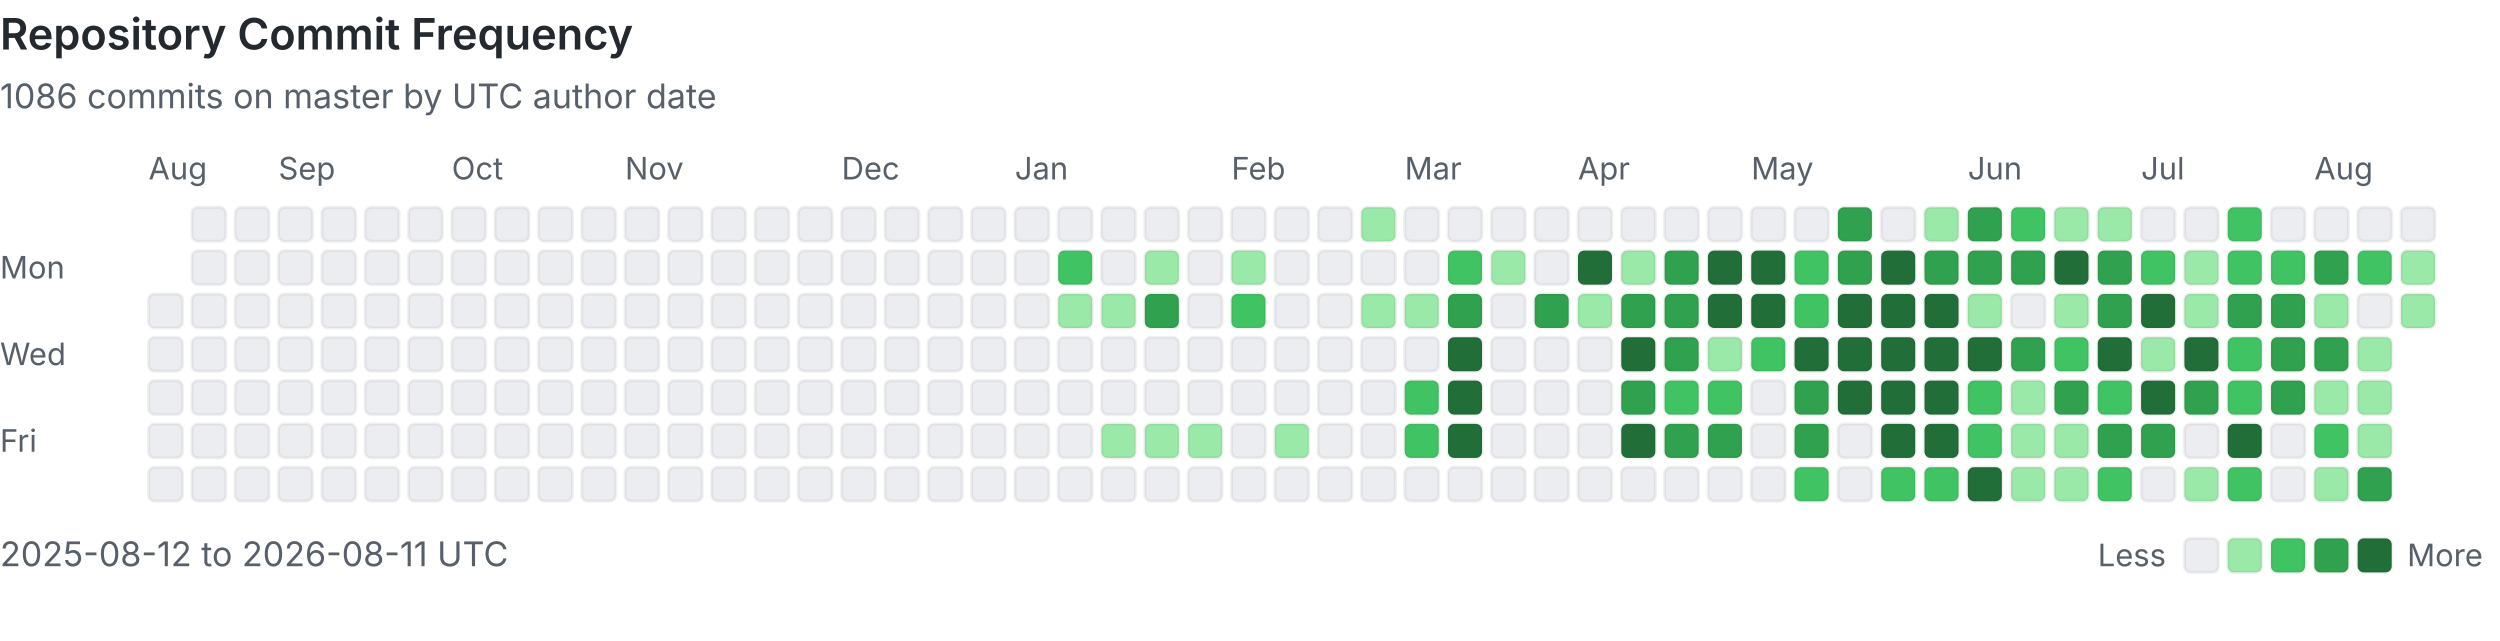
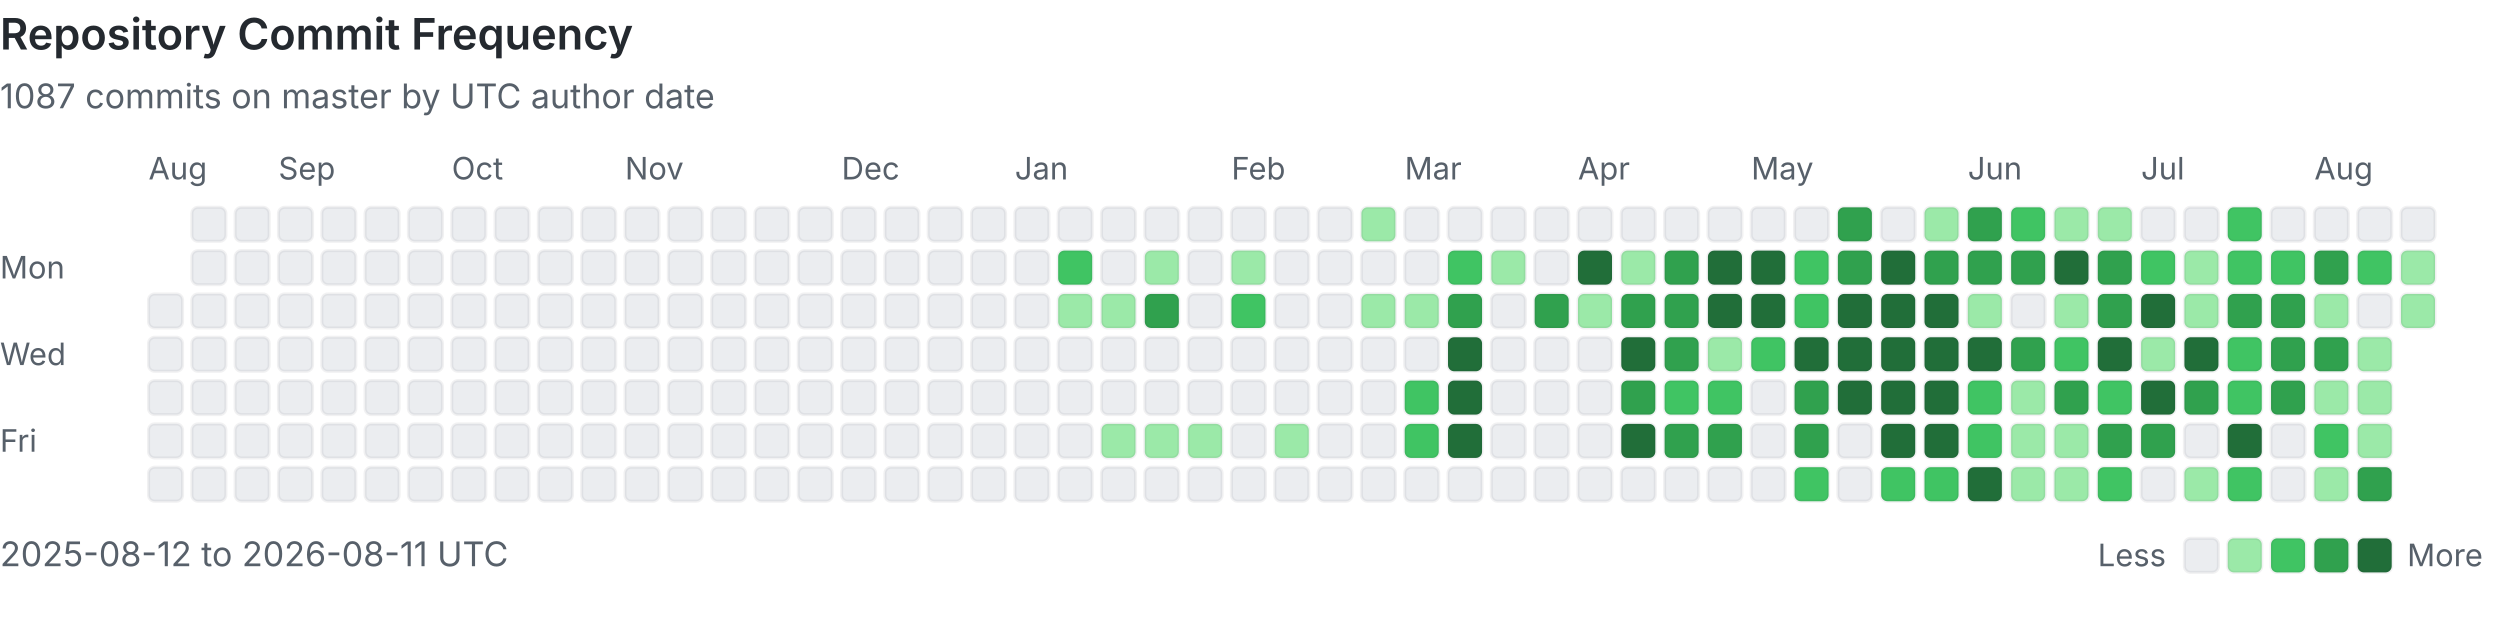
<svg xmlns="http://www.w3.org/2000/svg" viewBox="0 0 808 207" width="100%" role="img" aria-labelledby="heatmap-title heatmap-description" preserveAspectRatio="xMinYMin meet">
  <style>
      .heading { fill: #24292f; font: 600 14px -apple-system, BlinkMacSystemFont, 'Segoe UI', sans-serif; }
      .label { fill: #57606a; font: 10px -apple-system, BlinkMacSystemFont, 'Segoe UI', sans-serif; }
      .summary { fill: #57606a; font: 11px -apple-system, BlinkMacSystemFont, 'Segoe UI', sans-serif; }
      .day { shape-rendering: geometricPrecision; stroke: rgba(27, 31, 36, 0.06); stroke-width: 1px; }
      @media (prefers-color-scheme: dark) {
        .heading { fill: #e6edf3; }
        .label, .summary { fill: #8b949e; }
        .day { stroke: rgba(240, 246, 252, 0.08); }
        .level-0 { fill: #161b22 !important; }
      }
    </style>
  <text x="0" y="16" class="heading">Repository Commit Frequency</text>
-   <text x="0" y="35" class="summary">1086 commits on master by UTC author date</text>
+   <text x="0" y="35" class="summary">1087 commits on master by UTC author date</text>
  <text x="0" y="90" class="label">Mon</text>
  <text x="0" y="118" class="label">Wed</text>
  <text x="0" y="146" class="label">Fri</text>
  <text x="48" y="58" class="label">Aug</text>
  <rect x="48" y="95" width="11" height="11" rx="2" class="day level-0" fill="#ebedf0" data-date="2025-08-12" data-count="0">
    </rect>
  <rect x="48" y="109" width="11" height="11" rx="2" class="day level-0" fill="#ebedf0" data-date="2025-08-13" data-count="0">
    </rect>
  <rect x="48" y="123" width="11" height="11" rx="2" class="day level-0" fill="#ebedf0" data-date="2025-08-14" data-count="0">
    </rect>
  <rect x="48" y="137" width="11" height="11" rx="2" class="day level-0" fill="#ebedf0" data-date="2025-08-15" data-count="0">
    </rect>
  <rect x="48" y="151" width="11" height="11" rx="2" class="day level-0" fill="#ebedf0" data-date="2025-08-16" data-count="0">
    </rect>
  <rect x="62" y="67" width="11" height="11" rx="2" class="day level-0" fill="#ebedf0" data-date="2025-08-17" data-count="0">
    </rect>
  <rect x="62" y="81" width="11" height="11" rx="2" class="day level-0" fill="#ebedf0" data-date="2025-08-18" data-count="0">
    </rect>
  <rect x="62" y="95" width="11" height="11" rx="2" class="day level-0" fill="#ebedf0" data-date="2025-08-19" data-count="0">
    </rect>
  <rect x="62" y="109" width="11" height="11" rx="2" class="day level-0" fill="#ebedf0" data-date="2025-08-20" data-count="0">
    </rect>
  <rect x="62" y="123" width="11" height="11" rx="2" class="day level-0" fill="#ebedf0" data-date="2025-08-21" data-count="0">
    </rect>
  <rect x="62" y="137" width="11" height="11" rx="2" class="day level-0" fill="#ebedf0" data-date="2025-08-22" data-count="0">
    </rect>
  <rect x="62" y="151" width="11" height="11" rx="2" class="day level-0" fill="#ebedf0" data-date="2025-08-23" data-count="0">
    </rect>
  <rect x="76" y="67" width="11" height="11" rx="2" class="day level-0" fill="#ebedf0" data-date="2025-08-24" data-count="0">
    </rect>
  <rect x="76" y="81" width="11" height="11" rx="2" class="day level-0" fill="#ebedf0" data-date="2025-08-25" data-count="0">
    </rect>
  <rect x="76" y="95" width="11" height="11" rx="2" class="day level-0" fill="#ebedf0" data-date="2025-08-26" data-count="0">
    </rect>
  <rect x="76" y="109" width="11" height="11" rx="2" class="day level-0" fill="#ebedf0" data-date="2025-08-27" data-count="0">
    </rect>
  <rect x="76" y="123" width="11" height="11" rx="2" class="day level-0" fill="#ebedf0" data-date="2025-08-28" data-count="0">
    </rect>
  <rect x="76" y="137" width="11" height="11" rx="2" class="day level-0" fill="#ebedf0" data-date="2025-08-29" data-count="0">
    </rect>
  <rect x="76" y="151" width="11" height="11" rx="2" class="day level-0" fill="#ebedf0" data-date="2025-08-30" data-count="0">
    </rect>
  <rect x="90" y="67" width="11" height="11" rx="2" class="day level-0" fill="#ebedf0" data-date="2025-08-31" data-count="0">
    </rect>
  <text x="90" y="58" class="label">Sep</text>
  <rect x="90" y="81" width="11" height="11" rx="2" class="day level-0" fill="#ebedf0" data-date="2025-09-01" data-count="0">
    </rect>
  <rect x="90" y="95" width="11" height="11" rx="2" class="day level-0" fill="#ebedf0" data-date="2025-09-02" data-count="0">
    </rect>
  <rect x="90" y="109" width="11" height="11" rx="2" class="day level-0" fill="#ebedf0" data-date="2025-09-03" data-count="0">
    </rect>
  <rect x="90" y="123" width="11" height="11" rx="2" class="day level-0" fill="#ebedf0" data-date="2025-09-04" data-count="0">
    </rect>
  <rect x="90" y="137" width="11" height="11" rx="2" class="day level-0" fill="#ebedf0" data-date="2025-09-05" data-count="0">
    </rect>
  <rect x="90" y="151" width="11" height="11" rx="2" class="day level-0" fill="#ebedf0" data-date="2025-09-06" data-count="0">
    </rect>
  <rect x="104" y="67" width="11" height="11" rx="2" class="day level-0" fill="#ebedf0" data-date="2025-09-07" data-count="0">
    </rect>
  <rect x="104" y="81" width="11" height="11" rx="2" class="day level-0" fill="#ebedf0" data-date="2025-09-08" data-count="0">
    </rect>
  <rect x="104" y="95" width="11" height="11" rx="2" class="day level-0" fill="#ebedf0" data-date="2025-09-09" data-count="0">
    </rect>
  <rect x="104" y="109" width="11" height="11" rx="2" class="day level-0" fill="#ebedf0" data-date="2025-09-10" data-count="0">
    </rect>
  <rect x="104" y="123" width="11" height="11" rx="2" class="day level-0" fill="#ebedf0" data-date="2025-09-11" data-count="0">
    </rect>
  <rect x="104" y="137" width="11" height="11" rx="2" class="day level-0" fill="#ebedf0" data-date="2025-09-12" data-count="0">
    </rect>
  <rect x="104" y="151" width="11" height="11" rx="2" class="day level-0" fill="#ebedf0" data-date="2025-09-13" data-count="0">
    </rect>
  <rect x="118" y="67" width="11" height="11" rx="2" class="day level-0" fill="#ebedf0" data-date="2025-09-14" data-count="0">
    </rect>
  <rect x="118" y="81" width="11" height="11" rx="2" class="day level-0" fill="#ebedf0" data-date="2025-09-15" data-count="0">
    </rect>
  <rect x="118" y="95" width="11" height="11" rx="2" class="day level-0" fill="#ebedf0" data-date="2025-09-16" data-count="0">
    </rect>
  <rect x="118" y="109" width="11" height="11" rx="2" class="day level-0" fill="#ebedf0" data-date="2025-09-17" data-count="0">
    </rect>
  <rect x="118" y="123" width="11" height="11" rx="2" class="day level-0" fill="#ebedf0" data-date="2025-09-18" data-count="0">
    </rect>
  <rect x="118" y="137" width="11" height="11" rx="2" class="day level-0" fill="#ebedf0" data-date="2025-09-19" data-count="0">
    </rect>
  <rect x="118" y="151" width="11" height="11" rx="2" class="day level-0" fill="#ebedf0" data-date="2025-09-20" data-count="0">
    </rect>
  <rect x="132" y="67" width="11" height="11" rx="2" class="day level-0" fill="#ebedf0" data-date="2025-09-21" data-count="0">
    </rect>
  <rect x="132" y="81" width="11" height="11" rx="2" class="day level-0" fill="#ebedf0" data-date="2025-09-22" data-count="0">
    </rect>
  <rect x="132" y="95" width="11" height="11" rx="2" class="day level-0" fill="#ebedf0" data-date="2025-09-23" data-count="0">
    </rect>
  <rect x="132" y="109" width="11" height="11" rx="2" class="day level-0" fill="#ebedf0" data-date="2025-09-24" data-count="0">
    </rect>
  <rect x="132" y="123" width="11" height="11" rx="2" class="day level-0" fill="#ebedf0" data-date="2025-09-25" data-count="0">
    </rect>
  <rect x="132" y="137" width="11" height="11" rx="2" class="day level-0" fill="#ebedf0" data-date="2025-09-26" data-count="0">
    </rect>
  <rect x="132" y="151" width="11" height="11" rx="2" class="day level-0" fill="#ebedf0" data-date="2025-09-27" data-count="0">
    </rect>
  <rect x="146" y="67" width="11" height="11" rx="2" class="day level-0" fill="#ebedf0" data-date="2025-09-28" data-count="0">
    </rect>
  <rect x="146" y="81" width="11" height="11" rx="2" class="day level-0" fill="#ebedf0" data-date="2025-09-29" data-count="0">
    </rect>
  <rect x="146" y="95" width="11" height="11" rx="2" class="day level-0" fill="#ebedf0" data-date="2025-09-30" data-count="0">
    </rect>
  <text x="146" y="58" class="label">Oct</text>
  <rect x="146" y="109" width="11" height="11" rx="2" class="day level-0" fill="#ebedf0" data-date="2025-10-01" data-count="0">
    </rect>
  <rect x="146" y="123" width="11" height="11" rx="2" class="day level-0" fill="#ebedf0" data-date="2025-10-02" data-count="0">
    </rect>
  <rect x="146" y="137" width="11" height="11" rx="2" class="day level-0" fill="#ebedf0" data-date="2025-10-03" data-count="0">
    </rect>
  <rect x="146" y="151" width="11" height="11" rx="2" class="day level-0" fill="#ebedf0" data-date="2025-10-04" data-count="0">
    </rect>
  <rect x="160" y="67" width="11" height="11" rx="2" class="day level-0" fill="#ebedf0" data-date="2025-10-05" data-count="0">
    </rect>
  <rect x="160" y="81" width="11" height="11" rx="2" class="day level-0" fill="#ebedf0" data-date="2025-10-06" data-count="0">
    </rect>
  <rect x="160" y="95" width="11" height="11" rx="2" class="day level-0" fill="#ebedf0" data-date="2025-10-07" data-count="0">
    </rect>
  <rect x="160" y="109" width="11" height="11" rx="2" class="day level-0" fill="#ebedf0" data-date="2025-10-08" data-count="0">
    </rect>
  <rect x="160" y="123" width="11" height="11" rx="2" class="day level-0" fill="#ebedf0" data-date="2025-10-09" data-count="0">
    </rect>
  <rect x="160" y="137" width="11" height="11" rx="2" class="day level-0" fill="#ebedf0" data-date="2025-10-10" data-count="0">
    </rect>
  <rect x="160" y="151" width="11" height="11" rx="2" class="day level-0" fill="#ebedf0" data-date="2025-10-11" data-count="0">
    </rect>
  <rect x="174" y="67" width="11" height="11" rx="2" class="day level-0" fill="#ebedf0" data-date="2025-10-12" data-count="0">
    </rect>
  <rect x="174" y="81" width="11" height="11" rx="2" class="day level-0" fill="#ebedf0" data-date="2025-10-13" data-count="0">
    </rect>
  <rect x="174" y="95" width="11" height="11" rx="2" class="day level-0" fill="#ebedf0" data-date="2025-10-14" data-count="0">
    </rect>
  <rect x="174" y="109" width="11" height="11" rx="2" class="day level-0" fill="#ebedf0" data-date="2025-10-15" data-count="0">
    </rect>
  <rect x="174" y="123" width="11" height="11" rx="2" class="day level-0" fill="#ebedf0" data-date="2025-10-16" data-count="0">
    </rect>
  <rect x="174" y="137" width="11" height="11" rx="2" class="day level-0" fill="#ebedf0" data-date="2025-10-17" data-count="0">
    </rect>
  <rect x="174" y="151" width="11" height="11" rx="2" class="day level-0" fill="#ebedf0" data-date="2025-10-18" data-count="0">
    </rect>
  <rect x="188" y="67" width="11" height="11" rx="2" class="day level-0" fill="#ebedf0" data-date="2025-10-19" data-count="0">
    </rect>
  <rect x="188" y="81" width="11" height="11" rx="2" class="day level-0" fill="#ebedf0" data-date="2025-10-20" data-count="0">
    </rect>
  <rect x="188" y="95" width="11" height="11" rx="2" class="day level-0" fill="#ebedf0" data-date="2025-10-21" data-count="0">
    </rect>
  <rect x="188" y="109" width="11" height="11" rx="2" class="day level-0" fill="#ebedf0" data-date="2025-10-22" data-count="0">
    </rect>
  <rect x="188" y="123" width="11" height="11" rx="2" class="day level-0" fill="#ebedf0" data-date="2025-10-23" data-count="0">
    </rect>
  <rect x="188" y="137" width="11" height="11" rx="2" class="day level-0" fill="#ebedf0" data-date="2025-10-24" data-count="0">
    </rect>
  <rect x="188" y="151" width="11" height="11" rx="2" class="day level-0" fill="#ebedf0" data-date="2025-10-25" data-count="0">
    </rect>
  <rect x="202" y="67" width="11" height="11" rx="2" class="day level-0" fill="#ebedf0" data-date="2025-10-26" data-count="0">
    </rect>
  <rect x="202" y="81" width="11" height="11" rx="2" class="day level-0" fill="#ebedf0" data-date="2025-10-27" data-count="0">
    </rect>
  <rect x="202" y="95" width="11" height="11" rx="2" class="day level-0" fill="#ebedf0" data-date="2025-10-28" data-count="0">
    </rect>
  <rect x="202" y="109" width="11" height="11" rx="2" class="day level-0" fill="#ebedf0" data-date="2025-10-29" data-count="0">
    </rect>
  <rect x="202" y="123" width="11" height="11" rx="2" class="day level-0" fill="#ebedf0" data-date="2025-10-30" data-count="0">
    </rect>
  <rect x="202" y="137" width="11" height="11" rx="2" class="day level-0" fill="#ebedf0" data-date="2025-10-31" data-count="0">
    </rect>
  <text x="202" y="58" class="label">Nov</text>
  <rect x="202" y="151" width="11" height="11" rx="2" class="day level-0" fill="#ebedf0" data-date="2025-11-01" data-count="0">
    </rect>
  <rect x="216" y="67" width="11" height="11" rx="2" class="day level-0" fill="#ebedf0" data-date="2025-11-02" data-count="0">
    </rect>
  <rect x="216" y="81" width="11" height="11" rx="2" class="day level-0" fill="#ebedf0" data-date="2025-11-03" data-count="0">
    </rect>
  <rect x="216" y="95" width="11" height="11" rx="2" class="day level-0" fill="#ebedf0" data-date="2025-11-04" data-count="0">
    </rect>
  <rect x="216" y="109" width="11" height="11" rx="2" class="day level-0" fill="#ebedf0" data-date="2025-11-05" data-count="0">
    </rect>
  <rect x="216" y="123" width="11" height="11" rx="2" class="day level-0" fill="#ebedf0" data-date="2025-11-06" data-count="0">
    </rect>
  <rect x="216" y="137" width="11" height="11" rx="2" class="day level-0" fill="#ebedf0" data-date="2025-11-07" data-count="0">
    </rect>
  <rect x="216" y="151" width="11" height="11" rx="2" class="day level-0" fill="#ebedf0" data-date="2025-11-08" data-count="0">
    </rect>
  <rect x="230" y="67" width="11" height="11" rx="2" class="day level-0" fill="#ebedf0" data-date="2025-11-09" data-count="0">
    </rect>
  <rect x="230" y="81" width="11" height="11" rx="2" class="day level-0" fill="#ebedf0" data-date="2025-11-10" data-count="0">
    </rect>
  <rect x="230" y="95" width="11" height="11" rx="2" class="day level-0" fill="#ebedf0" data-date="2025-11-11" data-count="0">
    </rect>
  <rect x="230" y="109" width="11" height="11" rx="2" class="day level-0" fill="#ebedf0" data-date="2025-11-12" data-count="0">
    </rect>
  <rect x="230" y="123" width="11" height="11" rx="2" class="day level-0" fill="#ebedf0" data-date="2025-11-13" data-count="0">
    </rect>
  <rect x="230" y="137" width="11" height="11" rx="2" class="day level-0" fill="#ebedf0" data-date="2025-11-14" data-count="0">
    </rect>
  <rect x="230" y="151" width="11" height="11" rx="2" class="day level-0" fill="#ebedf0" data-date="2025-11-15" data-count="0">
    </rect>
  <rect x="244" y="67" width="11" height="11" rx="2" class="day level-0" fill="#ebedf0" data-date="2025-11-16" data-count="0">
    </rect>
  <rect x="244" y="81" width="11" height="11" rx="2" class="day level-0" fill="#ebedf0" data-date="2025-11-17" data-count="0">
    </rect>
  <rect x="244" y="95" width="11" height="11" rx="2" class="day level-0" fill="#ebedf0" data-date="2025-11-18" data-count="0">
    </rect>
  <rect x="244" y="109" width="11" height="11" rx="2" class="day level-0" fill="#ebedf0" data-date="2025-11-19" data-count="0">
    </rect>
  <rect x="244" y="123" width="11" height="11" rx="2" class="day level-0" fill="#ebedf0" data-date="2025-11-20" data-count="0">
    </rect>
  <rect x="244" y="137" width="11" height="11" rx="2" class="day level-0" fill="#ebedf0" data-date="2025-11-21" data-count="0">
    </rect>
  <rect x="244" y="151" width="11" height="11" rx="2" class="day level-0" fill="#ebedf0" data-date="2025-11-22" data-count="0">
    </rect>
  <rect x="258" y="67" width="11" height="11" rx="2" class="day level-0" fill="#ebedf0" data-date="2025-11-23" data-count="0">
    </rect>
  <rect x="258" y="81" width="11" height="11" rx="2" class="day level-0" fill="#ebedf0" data-date="2025-11-24" data-count="0">
    </rect>
  <rect x="258" y="95" width="11" height="11" rx="2" class="day level-0" fill="#ebedf0" data-date="2025-11-25" data-count="0">
    </rect>
  <rect x="258" y="109" width="11" height="11" rx="2" class="day level-0" fill="#ebedf0" data-date="2025-11-26" data-count="0">
    </rect>
  <rect x="258" y="123" width="11" height="11" rx="2" class="day level-0" fill="#ebedf0" data-date="2025-11-27" data-count="0">
    </rect>
  <rect x="258" y="137" width="11" height="11" rx="2" class="day level-0" fill="#ebedf0" data-date="2025-11-28" data-count="0">
    </rect>
  <rect x="258" y="151" width="11" height="11" rx="2" class="day level-0" fill="#ebedf0" data-date="2025-11-29" data-count="0">
    </rect>
  <rect x="272" y="67" width="11" height="11" rx="2" class="day level-0" fill="#ebedf0" data-date="2025-11-30" data-count="0">
    </rect>
  <text x="272" y="58" class="label">Dec</text>
  <rect x="272" y="81" width="11" height="11" rx="2" class="day level-0" fill="#ebedf0" data-date="2025-12-01" data-count="0">
    </rect>
  <rect x="272" y="95" width="11" height="11" rx="2" class="day level-0" fill="#ebedf0" data-date="2025-12-02" data-count="0">
    </rect>
  <rect x="272" y="109" width="11" height="11" rx="2" class="day level-0" fill="#ebedf0" data-date="2025-12-03" data-count="0">
    </rect>
  <rect x="272" y="123" width="11" height="11" rx="2" class="day level-0" fill="#ebedf0" data-date="2025-12-04" data-count="0">
    </rect>
  <rect x="272" y="137" width="11" height="11" rx="2" class="day level-0" fill="#ebedf0" data-date="2025-12-05" data-count="0">
    </rect>
  <rect x="272" y="151" width="11" height="11" rx="2" class="day level-0" fill="#ebedf0" data-date="2025-12-06" data-count="0">
    </rect>
  <rect x="286" y="67" width="11" height="11" rx="2" class="day level-0" fill="#ebedf0" data-date="2025-12-07" data-count="0">
    </rect>
  <rect x="286" y="81" width="11" height="11" rx="2" class="day level-0" fill="#ebedf0" data-date="2025-12-08" data-count="0">
    </rect>
  <rect x="286" y="95" width="11" height="11" rx="2" class="day level-0" fill="#ebedf0" data-date="2025-12-09" data-count="0">
    </rect>
  <rect x="286" y="109" width="11" height="11" rx="2" class="day level-0" fill="#ebedf0" data-date="2025-12-10" data-count="0">
    </rect>
  <rect x="286" y="123" width="11" height="11" rx="2" class="day level-0" fill="#ebedf0" data-date="2025-12-11" data-count="0">
    </rect>
  <rect x="286" y="137" width="11" height="11" rx="2" class="day level-0" fill="#ebedf0" data-date="2025-12-12" data-count="0">
    </rect>
  <rect x="286" y="151" width="11" height="11" rx="2" class="day level-0" fill="#ebedf0" data-date="2025-12-13" data-count="0">
    </rect>
  <rect x="300" y="67" width="11" height="11" rx="2" class="day level-0" fill="#ebedf0" data-date="2025-12-14" data-count="0">
    </rect>
  <rect x="300" y="81" width="11" height="11" rx="2" class="day level-0" fill="#ebedf0" data-date="2025-12-15" data-count="0">
    </rect>
  <rect x="300" y="95" width="11" height="11" rx="2" class="day level-0" fill="#ebedf0" data-date="2025-12-16" data-count="0">
    </rect>
  <rect x="300" y="109" width="11" height="11" rx="2" class="day level-0" fill="#ebedf0" data-date="2025-12-17" data-count="0">
    </rect>
  <rect x="300" y="123" width="11" height="11" rx="2" class="day level-0" fill="#ebedf0" data-date="2025-12-18" data-count="0">
    </rect>
  <rect x="300" y="137" width="11" height="11" rx="2" class="day level-0" fill="#ebedf0" data-date="2025-12-19" data-count="0">
    </rect>
  <rect x="300" y="151" width="11" height="11" rx="2" class="day level-0" fill="#ebedf0" data-date="2025-12-20" data-count="0">
    </rect>
  <rect x="314" y="67" width="11" height="11" rx="2" class="day level-0" fill="#ebedf0" data-date="2025-12-21" data-count="0">
    </rect>
  <rect x="314" y="81" width="11" height="11" rx="2" class="day level-0" fill="#ebedf0" data-date="2025-12-22" data-count="0">
    </rect>
  <rect x="314" y="95" width="11" height="11" rx="2" class="day level-0" fill="#ebedf0" data-date="2025-12-23" data-count="0">
    </rect>
  <rect x="314" y="109" width="11" height="11" rx="2" class="day level-0" fill="#ebedf0" data-date="2025-12-24" data-count="0">
    </rect>
  <rect x="314" y="123" width="11" height="11" rx="2" class="day level-0" fill="#ebedf0" data-date="2025-12-25" data-count="0">
    </rect>
  <rect x="314" y="137" width="11" height="11" rx="2" class="day level-0" fill="#ebedf0" data-date="2025-12-26" data-count="0">
    </rect>
  <rect x="314" y="151" width="11" height="11" rx="2" class="day level-0" fill="#ebedf0" data-date="2025-12-27" data-count="0">
    </rect>
  <rect x="328" y="67" width="11" height="11" rx="2" class="day level-0" fill="#ebedf0" data-date="2025-12-28" data-count="0">
    </rect>
  <rect x="328" y="81" width="11" height="11" rx="2" class="day level-0" fill="#ebedf0" data-date="2025-12-29" data-count="0">
    </rect>
  <rect x="328" y="95" width="11" height="11" rx="2" class="day level-0" fill="#ebedf0" data-date="2025-12-30" data-count="0">
    </rect>
  <rect x="328" y="109" width="11" height="11" rx="2" class="day level-0" fill="#ebedf0" data-date="2025-12-31" data-count="0">
    </rect>
  <text x="328" y="58" class="label">Jan</text>
  <rect x="328" y="123" width="11" height="11" rx="2" class="day level-0" fill="#ebedf0" data-date="2026-01-01" data-count="0">
    </rect>
  <rect x="328" y="137" width="11" height="11" rx="2" class="day level-0" fill="#ebedf0" data-date="2026-01-02" data-count="0">
    </rect>
  <rect x="328" y="151" width="11" height="11" rx="2" class="day level-0" fill="#ebedf0" data-date="2026-01-03" data-count="0">
    </rect>
  <rect x="342" y="67" width="11" height="11" rx="2" class="day level-0" fill="#ebedf0" data-date="2026-01-04" data-count="0">
    </rect>
  <rect x="342" y="81" width="11" height="11" rx="2" class="day level-2" fill="#40c463" data-date="2026-01-05" data-count="3">
    </rect>
  <rect x="342" y="95" width="11" height="11" rx="2" class="day level-1" fill="#9be9a8" data-date="2026-01-06" data-count="1">
    </rect>
  <rect x="342" y="109" width="11" height="11" rx="2" class="day level-0" fill="#ebedf0" data-date="2026-01-07" data-count="0">
    </rect>
  <rect x="342" y="123" width="11" height="11" rx="2" class="day level-0" fill="#ebedf0" data-date="2026-01-08" data-count="0">
    </rect>
  <rect x="342" y="137" width="11" height="11" rx="2" class="day level-0" fill="#ebedf0" data-date="2026-01-09" data-count="0">
    </rect>
  <rect x="342" y="151" width="11" height="11" rx="2" class="day level-0" fill="#ebedf0" data-date="2026-01-10" data-count="0">
    </rect>
  <rect x="356" y="67" width="11" height="11" rx="2" class="day level-0" fill="#ebedf0" data-date="2026-01-11" data-count="0">
    </rect>
  <rect x="356" y="81" width="11" height="11" rx="2" class="day level-0" fill="#ebedf0" data-date="2026-01-12" data-count="0">
    </rect>
  <rect x="356" y="95" width="11" height="11" rx="2" class="day level-1" fill="#9be9a8" data-date="2026-01-13" data-count="1">
    </rect>
  <rect x="356" y="109" width="11" height="11" rx="2" class="day level-0" fill="#ebedf0" data-date="2026-01-14" data-count="0">
    </rect>
  <rect x="356" y="123" width="11" height="11" rx="2" class="day level-0" fill="#ebedf0" data-date="2026-01-15" data-count="0">
    </rect>
  <rect x="356" y="137" width="11" height="11" rx="2" class="day level-1" fill="#9be9a8" data-date="2026-01-16" data-count="1">
    </rect>
  <rect x="356" y="151" width="11" height="11" rx="2" class="day level-0" fill="#ebedf0" data-date="2026-01-17" data-count="0">
    </rect>
  <rect x="370" y="67" width="11" height="11" rx="2" class="day level-0" fill="#ebedf0" data-date="2026-01-18" data-count="0">
    </rect>
  <rect x="370" y="81" width="11" height="11" rx="2" class="day level-1" fill="#9be9a8" data-date="2026-01-19" data-count="2">
    </rect>
  <rect x="370" y="95" width="11" height="11" rx="2" class="day level-3" fill="#30a14e" data-date="2026-01-20" data-count="6">
    </rect>
  <rect x="370" y="109" width="11" height="11" rx="2" class="day level-0" fill="#ebedf0" data-date="2026-01-21" data-count="0">
    </rect>
  <rect x="370" y="123" width="11" height="11" rx="2" class="day level-0" fill="#ebedf0" data-date="2026-01-22" data-count="0">
    </rect>
  <rect x="370" y="137" width="11" height="11" rx="2" class="day level-1" fill="#9be9a8" data-date="2026-01-23" data-count="1">
    </rect>
  <rect x="370" y="151" width="11" height="11" rx="2" class="day level-0" fill="#ebedf0" data-date="2026-01-24" data-count="0">
    </rect>
  <rect x="384" y="67" width="11" height="11" rx="2" class="day level-0" fill="#ebedf0" data-date="2026-01-25" data-count="0">
    </rect>
  <rect x="384" y="81" width="11" height="11" rx="2" class="day level-0" fill="#ebedf0" data-date="2026-01-26" data-count="0">
    </rect>
  <rect x="384" y="95" width="11" height="11" rx="2" class="day level-0" fill="#ebedf0" data-date="2026-01-27" data-count="0">
    </rect>
  <rect x="384" y="109" width="11" height="11" rx="2" class="day level-0" fill="#ebedf0" data-date="2026-01-28" data-count="0">
    </rect>
  <rect x="384" y="123" width="11" height="11" rx="2" class="day level-0" fill="#ebedf0" data-date="2026-01-29" data-count="0">
    </rect>
  <rect x="384" y="137" width="11" height="11" rx="2" class="day level-1" fill="#9be9a8" data-date="2026-01-30" data-count="1">
    </rect>
  <rect x="384" y="151" width="11" height="11" rx="2" class="day level-0" fill="#ebedf0" data-date="2026-01-31" data-count="0">
    </rect>
  <text x="398" y="58" class="label">Feb</text>
  <rect x="398" y="67" width="11" height="11" rx="2" class="day level-0" fill="#ebedf0" data-date="2026-02-01" data-count="0">
    </rect>
  <rect x="398" y="81" width="11" height="11" rx="2" class="day level-1" fill="#9be9a8" data-date="2026-02-02" data-count="1">
    </rect>
  <rect x="398" y="95" width="11" height="11" rx="2" class="day level-2" fill="#40c463" data-date="2026-02-03" data-count="3">
    </rect>
  <rect x="398" y="109" width="11" height="11" rx="2" class="day level-0" fill="#ebedf0" data-date="2026-02-04" data-count="0">
    </rect>
  <rect x="398" y="123" width="11" height="11" rx="2" class="day level-0" fill="#ebedf0" data-date="2026-02-05" data-count="0">
    </rect>
  <rect x="398" y="137" width="11" height="11" rx="2" class="day level-0" fill="#ebedf0" data-date="2026-02-06" data-count="0">
    </rect>
  <rect x="398" y="151" width="11" height="11" rx="2" class="day level-0" fill="#ebedf0" data-date="2026-02-07" data-count="0">
    </rect>
  <rect x="412" y="67" width="11" height="11" rx="2" class="day level-0" fill="#ebedf0" data-date="2026-02-08" data-count="0">
    </rect>
  <rect x="412" y="81" width="11" height="11" rx="2" class="day level-0" fill="#ebedf0" data-date="2026-02-09" data-count="0">
    </rect>
  <rect x="412" y="95" width="11" height="11" rx="2" class="day level-0" fill="#ebedf0" data-date="2026-02-10" data-count="0">
    </rect>
  <rect x="412" y="109" width="11" height="11" rx="2" class="day level-0" fill="#ebedf0" data-date="2026-02-11" data-count="0">
    </rect>
  <rect x="412" y="123" width="11" height="11" rx="2" class="day level-0" fill="#ebedf0" data-date="2026-02-12" data-count="0">
    </rect>
  <rect x="412" y="137" width="11" height="11" rx="2" class="day level-1" fill="#9be9a8" data-date="2026-02-13" data-count="2">
    </rect>
  <rect x="412" y="151" width="11" height="11" rx="2" class="day level-0" fill="#ebedf0" data-date="2026-02-14" data-count="0">
    </rect>
  <rect x="426" y="67" width="11" height="11" rx="2" class="day level-0" fill="#ebedf0" data-date="2026-02-15" data-count="0">
    </rect>
  <rect x="426" y="81" width="11" height="11" rx="2" class="day level-0" fill="#ebedf0" data-date="2026-02-16" data-count="0">
    </rect>
  <rect x="426" y="95" width="11" height="11" rx="2" class="day level-0" fill="#ebedf0" data-date="2026-02-17" data-count="0">
    </rect>
  <rect x="426" y="109" width="11" height="11" rx="2" class="day level-0" fill="#ebedf0" data-date="2026-02-18" data-count="0">
    </rect>
  <rect x="426" y="123" width="11" height="11" rx="2" class="day level-0" fill="#ebedf0" data-date="2026-02-19" data-count="0">
    </rect>
  <rect x="426" y="137" width="11" height="11" rx="2" class="day level-0" fill="#ebedf0" data-date="2026-02-20" data-count="0">
    </rect>
  <rect x="426" y="151" width="11" height="11" rx="2" class="day level-0" fill="#ebedf0" data-date="2026-02-21" data-count="0">
    </rect>
  <rect x="440" y="67" width="11" height="11" rx="2" class="day level-1" fill="#9be9a8" data-date="2026-02-22" data-count="2">
    </rect>
  <rect x="440" y="81" width="11" height="11" rx="2" class="day level-0" fill="#ebedf0" data-date="2026-02-23" data-count="0">
    </rect>
  <rect x="440" y="95" width="11" height="11" rx="2" class="day level-1" fill="#9be9a8" data-date="2026-02-24" data-count="1">
    </rect>
  <rect x="440" y="109" width="11" height="11" rx="2" class="day level-0" fill="#ebedf0" data-date="2026-02-25" data-count="0">
    </rect>
  <rect x="440" y="123" width="11" height="11" rx="2" class="day level-0" fill="#ebedf0" data-date="2026-02-26" data-count="0">
    </rect>
  <rect x="440" y="137" width="11" height="11" rx="2" class="day level-0" fill="#ebedf0" data-date="2026-02-27" data-count="0">
    </rect>
  <rect x="440" y="151" width="11" height="11" rx="2" class="day level-0" fill="#ebedf0" data-date="2026-02-28" data-count="0">
    </rect>
  <text x="454" y="58" class="label">Mar</text>
  <rect x="454" y="67" width="11" height="11" rx="2" class="day level-0" fill="#ebedf0" data-date="2026-03-01" data-count="0">
    </rect>
  <rect x="454" y="81" width="11" height="11" rx="2" class="day level-0" fill="#ebedf0" data-date="2026-03-02" data-count="0">
    </rect>
  <rect x="454" y="95" width="11" height="11" rx="2" class="day level-1" fill="#9be9a8" data-date="2026-03-03" data-count="1">
    </rect>
  <rect x="454" y="109" width="11" height="11" rx="2" class="day level-0" fill="#ebedf0" data-date="2026-03-04" data-count="0">
    </rect>
  <rect x="454" y="123" width="11" height="11" rx="2" class="day level-2" fill="#40c463" data-date="2026-03-05" data-count="3">
    </rect>
  <rect x="454" y="137" width="11" height="11" rx="2" class="day level-2" fill="#40c463" data-date="2026-03-06" data-count="4">
    </rect>
  <rect x="454" y="151" width="11" height="11" rx="2" class="day level-0" fill="#ebedf0" data-date="2026-03-07" data-count="0">
    </rect>
  <rect x="468" y="67" width="11" height="11" rx="2" class="day level-0" fill="#ebedf0" data-date="2026-03-08" data-count="0">
    </rect>
  <rect x="468" y="81" width="11" height="11" rx="2" class="day level-2" fill="#40c463" data-date="2026-03-09" data-count="3">
    </rect>
  <rect x="468" y="95" width="11" height="11" rx="2" class="day level-3" fill="#30a14e" data-date="2026-03-10" data-count="7">
    </rect>
  <rect x="468" y="109" width="11" height="11" rx="2" class="day level-4" fill="#216e39" data-date="2026-03-11" data-count="28">
    </rect>
  <rect x="468" y="123" width="11" height="11" rx="2" class="day level-4" fill="#216e39" data-date="2026-03-12" data-count="13">
    </rect>
  <rect x="468" y="137" width="11" height="11" rx="2" class="day level-4" fill="#216e39" data-date="2026-03-13" data-count="19">
    </rect>
  <rect x="468" y="151" width="11" height="11" rx="2" class="day level-0" fill="#ebedf0" data-date="2026-03-14" data-count="0">
    </rect>
  <rect x="482" y="67" width="11" height="11" rx="2" class="day level-0" fill="#ebedf0" data-date="2026-03-15" data-count="0">
    </rect>
  <rect x="482" y="81" width="11" height="11" rx="2" class="day level-1" fill="#9be9a8" data-date="2026-03-16" data-count="1">
    </rect>
  <rect x="482" y="95" width="11" height="11" rx="2" class="day level-0" fill="#ebedf0" data-date="2026-03-17" data-count="0">
    </rect>
  <rect x="482" y="109" width="11" height="11" rx="2" class="day level-0" fill="#ebedf0" data-date="2026-03-18" data-count="0">
    </rect>
  <rect x="482" y="123" width="11" height="11" rx="2" class="day level-0" fill="#ebedf0" data-date="2026-03-19" data-count="0">
    </rect>
  <rect x="482" y="137" width="11" height="11" rx="2" class="day level-0" fill="#ebedf0" data-date="2026-03-20" data-count="0">
    </rect>
  <rect x="482" y="151" width="11" height="11" rx="2" class="day level-0" fill="#ebedf0" data-date="2026-03-21" data-count="0">
    </rect>
  <rect x="496" y="67" width="11" height="11" rx="2" class="day level-0" fill="#ebedf0" data-date="2026-03-22" data-count="0">
    </rect>
  <rect x="496" y="81" width="11" height="11" rx="2" class="day level-0" fill="#ebedf0" data-date="2026-03-23" data-count="0">
    </rect>
  <rect x="496" y="95" width="11" height="11" rx="2" class="day level-3" fill="#30a14e" data-date="2026-03-24" data-count="6">
    </rect>
  <rect x="496" y="109" width="11" height="11" rx="2" class="day level-0" fill="#ebedf0" data-date="2026-03-25" data-count="0">
    </rect>
  <rect x="496" y="123" width="11" height="11" rx="2" class="day level-0" fill="#ebedf0" data-date="2026-03-26" data-count="0">
    </rect>
  <rect x="496" y="137" width="11" height="11" rx="2" class="day level-0" fill="#ebedf0" data-date="2026-03-27" data-count="0">
    </rect>
  <rect x="496" y="151" width="11" height="11" rx="2" class="day level-0" fill="#ebedf0" data-date="2026-03-28" data-count="0">
    </rect>
  <rect x="510" y="67" width="11" height="11" rx="2" class="day level-0" fill="#ebedf0" data-date="2026-03-29" data-count="0">
    </rect>
  <rect x="510" y="81" width="11" height="11" rx="2" class="day level-4" fill="#216e39" data-date="2026-03-30" data-count="19">
    </rect>
  <rect x="510" y="95" width="11" height="11" rx="2" class="day level-1" fill="#9be9a8" data-date="2026-03-31" data-count="1">
    </rect>
  <text x="510" y="58" class="label">Apr</text>
  <rect x="510" y="109" width="11" height="11" rx="2" class="day level-0" fill="#ebedf0" data-date="2026-04-01" data-count="0">
    </rect>
  <rect x="510" y="123" width="11" height="11" rx="2" class="day level-0" fill="#ebedf0" data-date="2026-04-02" data-count="0">
    </rect>
  <rect x="510" y="137" width="11" height="11" rx="2" class="day level-0" fill="#ebedf0" data-date="2026-04-03" data-count="0">
    </rect>
  <rect x="510" y="151" width="11" height="11" rx="2" class="day level-0" fill="#ebedf0" data-date="2026-04-04" data-count="0">
    </rect>
  <rect x="524" y="67" width="11" height="11" rx="2" class="day level-0" fill="#ebedf0" data-date="2026-04-05" data-count="0">
    </rect>
  <rect x="524" y="81" width="11" height="11" rx="2" class="day level-1" fill="#9be9a8" data-date="2026-04-06" data-count="2">
    </rect>
  <rect x="524" y="95" width="11" height="11" rx="2" class="day level-3" fill="#30a14e" data-date="2026-04-07" data-count="8">
    </rect>
  <rect x="524" y="109" width="11" height="11" rx="2" class="day level-4" fill="#216e39" data-date="2026-04-08" data-count="32">
    </rect>
  <rect x="524" y="123" width="11" height="11" rx="2" class="day level-3" fill="#30a14e" data-date="2026-04-09" data-count="7">
    </rect>
  <rect x="524" y="137" width="11" height="11" rx="2" class="day level-4" fill="#216e39" data-date="2026-04-10" data-count="23">
    </rect>
  <rect x="524" y="151" width="11" height="11" rx="2" class="day level-0" fill="#ebedf0" data-date="2026-04-11" data-count="0">
    </rect>
  <rect x="538" y="67" width="11" height="11" rx="2" class="day level-0" fill="#ebedf0" data-date="2026-04-12" data-count="0">
    </rect>
  <rect x="538" y="81" width="11" height="11" rx="2" class="day level-3" fill="#30a14e" data-date="2026-04-13" data-count="11">
    </rect>
  <rect x="538" y="95" width="11" height="11" rx="2" class="day level-3" fill="#30a14e" data-date="2026-04-14" data-count="9">
    </rect>
  <rect x="538" y="109" width="11" height="11" rx="2" class="day level-3" fill="#30a14e" data-date="2026-04-15" data-count="6">
    </rect>
  <rect x="538" y="123" width="11" height="11" rx="2" class="day level-2" fill="#40c463" data-date="2026-04-16" data-count="3">
    </rect>
  <rect x="538" y="137" width="11" height="11" rx="2" class="day level-3" fill="#30a14e" data-date="2026-04-17" data-count="11">
    </rect>
  <rect x="538" y="151" width="11" height="11" rx="2" class="day level-0" fill="#ebedf0" data-date="2026-04-18" data-count="0">
    </rect>
  <rect x="552" y="67" width="11" height="11" rx="2" class="day level-0" fill="#ebedf0" data-date="2026-04-19" data-count="0">
    </rect>
  <rect x="552" y="81" width="11" height="11" rx="2" class="day level-4" fill="#216e39" data-date="2026-04-20" data-count="31">
    </rect>
  <rect x="552" y="95" width="11" height="11" rx="2" class="day level-4" fill="#216e39" data-date="2026-04-21" data-count="13">
    </rect>
  <rect x="552" y="109" width="11" height="11" rx="2" class="day level-1" fill="#9be9a8" data-date="2026-04-22" data-count="1">
    </rect>
  <rect x="552" y="123" width="11" height="11" rx="2" class="day level-2" fill="#40c463" data-date="2026-04-23" data-count="3">
    </rect>
  <rect x="552" y="137" width="11" height="11" rx="2" class="day level-3" fill="#30a14e" data-date="2026-04-24" data-count="7">
    </rect>
  <rect x="552" y="151" width="11" height="11" rx="2" class="day level-0" fill="#ebedf0" data-date="2026-04-25" data-count="0">
    </rect>
  <rect x="566" y="67" width="11" height="11" rx="2" class="day level-0" fill="#ebedf0" data-date="2026-04-26" data-count="0">
    </rect>
  <rect x="566" y="81" width="11" height="11" rx="2" class="day level-4" fill="#216e39" data-date="2026-04-27" data-count="23">
    </rect>
  <rect x="566" y="95" width="11" height="11" rx="2" class="day level-4" fill="#216e39" data-date="2026-04-28" data-count="26">
    </rect>
  <rect x="566" y="109" width="11" height="11" rx="2" class="day level-2" fill="#40c463" data-date="2026-04-29" data-count="4">
    </rect>
  <rect x="566" y="123" width="11" height="11" rx="2" class="day level-0" fill="#ebedf0" data-date="2026-04-30" data-count="0">
    </rect>
  <text x="566" y="58" class="label">May</text>
  <rect x="566" y="137" width="11" height="11" rx="2" class="day level-0" fill="#ebedf0" data-date="2026-05-01" data-count="0">
    </rect>
  <rect x="566" y="151" width="11" height="11" rx="2" class="day level-0" fill="#ebedf0" data-date="2026-05-02" data-count="0">
    </rect>
  <rect x="580" y="67" width="11" height="11" rx="2" class="day level-0" fill="#ebedf0" data-date="2026-05-03" data-count="0">
    </rect>
  <rect x="580" y="81" width="11" height="11" rx="2" class="day level-2" fill="#40c463" data-date="2026-05-04" data-count="4">
    </rect>
  <rect x="580" y="95" width="11" height="11" rx="2" class="day level-2" fill="#40c463" data-date="2026-05-05" data-count="5">
    </rect>
  <rect x="580" y="109" width="11" height="11" rx="2" class="day level-4" fill="#216e39" data-date="2026-05-06" data-count="16">
    </rect>
  <rect x="580" y="123" width="11" height="11" rx="2" class="day level-3" fill="#30a14e" data-date="2026-05-07" data-count="9">
    </rect>
  <rect x="580" y="137" width="11" height="11" rx="2" class="day level-3" fill="#30a14e" data-date="2026-05-08" data-count="12">
    </rect>
  <rect x="580" y="151" width="11" height="11" rx="2" class="day level-2" fill="#40c463" data-date="2026-05-09" data-count="4">
    </rect>
  <rect x="594" y="67" width="11" height="11" rx="2" class="day level-3" fill="#30a14e" data-date="2026-05-10" data-count="9">
    </rect>
  <rect x="594" y="81" width="11" height="11" rx="2" class="day level-3" fill="#30a14e" data-date="2026-05-11" data-count="12">
    </rect>
  <rect x="594" y="95" width="11" height="11" rx="2" class="day level-4" fill="#216e39" data-date="2026-05-12" data-count="13">
    </rect>
  <rect x="594" y="109" width="11" height="11" rx="2" class="day level-4" fill="#216e39" data-date="2026-05-13" data-count="32">
    </rect>
  <rect x="594" y="123" width="11" height="11" rx="2" class="day level-4" fill="#216e39" data-date="2026-05-14" data-count="17">
    </rect>
  <rect x="594" y="137" width="11" height="11" rx="2" class="day level-0" fill="#ebedf0" data-date="2026-05-15" data-count="0">
    </rect>
  <rect x="594" y="151" width="11" height="11" rx="2" class="day level-0" fill="#ebedf0" data-date="2026-05-16" data-count="0">
    </rect>
  <rect x="608" y="67" width="11" height="11" rx="2" class="day level-0" fill="#ebedf0" data-date="2026-05-17" data-count="0">
    </rect>
  <rect x="608" y="81" width="11" height="11" rx="2" class="day level-4" fill="#216e39" data-date="2026-05-18" data-count="21">
    </rect>
  <rect x="608" y="95" width="11" height="11" rx="2" class="day level-4" fill="#216e39" data-date="2026-05-19" data-count="24">
    </rect>
  <rect x="608" y="109" width="11" height="11" rx="2" class="day level-4" fill="#216e39" data-date="2026-05-20" data-count="26">
    </rect>
  <rect x="608" y="123" width="11" height="11" rx="2" class="day level-4" fill="#216e39" data-date="2026-05-21" data-count="14">
    </rect>
  <rect x="608" y="137" width="11" height="11" rx="2" class="day level-4" fill="#216e39" data-date="2026-05-22" data-count="18">
    </rect>
  <rect x="608" y="151" width="11" height="11" rx="2" class="day level-2" fill="#40c463" data-date="2026-05-23" data-count="3">
    </rect>
  <rect x="622" y="67" width="11" height="11" rx="2" class="day level-1" fill="#9be9a8" data-date="2026-05-24" data-count="1">
    </rect>
  <rect x="622" y="81" width="11" height="11" rx="2" class="day level-3" fill="#30a14e" data-date="2026-05-25" data-count="10">
    </rect>
  <rect x="622" y="95" width="11" height="11" rx="2" class="day level-4" fill="#216e39" data-date="2026-05-26" data-count="45">
    </rect>
  <rect x="622" y="109" width="11" height="11" rx="2" class="day level-4" fill="#216e39" data-date="2026-05-27" data-count="15">
    </rect>
  <rect x="622" y="123" width="11" height="11" rx="2" class="day level-4" fill="#216e39" data-date="2026-05-28" data-count="13">
    </rect>
  <rect x="622" y="137" width="11" height="11" rx="2" class="day level-4" fill="#216e39" data-date="2026-05-29" data-count="17">
    </rect>
  <rect x="622" y="151" width="11" height="11" rx="2" class="day level-2" fill="#40c463" data-date="2026-05-30" data-count="5">
    </rect>
  <rect x="636" y="67" width="11" height="11" rx="2" class="day level-3" fill="#30a14e" data-date="2026-05-31" data-count="6">
    </rect>
  <text x="636" y="58" class="label">Jun</text>
  <rect x="636" y="81" width="11" height="11" rx="2" class="day level-3" fill="#30a14e" data-date="2026-06-01" data-count="11">
    </rect>
  <rect x="636" y="95" width="11" height="11" rx="2" class="day level-1" fill="#9be9a8" data-date="2026-06-02" data-count="2">
    </rect>
  <rect x="636" y="109" width="11" height="11" rx="2" class="day level-4" fill="#216e39" data-date="2026-06-03" data-count="19">
    </rect>
  <rect x="636" y="123" width="11" height="11" rx="2" class="day level-2" fill="#40c463" data-date="2026-06-04" data-count="3">
    </rect>
  <rect x="636" y="137" width="11" height="11" rx="2" class="day level-2" fill="#40c463" data-date="2026-06-05" data-count="3">
    </rect>
  <rect x="636" y="151" width="11" height="11" rx="2" class="day level-4" fill="#216e39" data-date="2026-06-06" data-count="14">
    </rect>
  <rect x="650" y="67" width="11" height="11" rx="2" class="day level-2" fill="#40c463" data-date="2026-06-07" data-count="5">
    </rect>
  <rect x="650" y="81" width="11" height="11" rx="2" class="day level-3" fill="#30a14e" data-date="2026-06-08" data-count="7">
    </rect>
  <rect x="650" y="95" width="11" height="11" rx="2" class="day level-0" fill="#ebedf0" data-date="2026-06-09" data-count="0">
    </rect>
  <rect x="650" y="109" width="11" height="11" rx="2" class="day level-3" fill="#30a14e" data-date="2026-06-10" data-count="7">
    </rect>
  <rect x="650" y="123" width="11" height="11" rx="2" class="day level-1" fill="#9be9a8" data-date="2026-06-11" data-count="1">
    </rect>
  <rect x="650" y="137" width="11" height="11" rx="2" class="day level-1" fill="#9be9a8" data-date="2026-06-12" data-count="1">
    </rect>
  <rect x="650" y="151" width="11" height="11" rx="2" class="day level-1" fill="#9be9a8" data-date="2026-06-13" data-count="2">
    </rect>
  <rect x="664" y="67" width="11" height="11" rx="2" class="day level-1" fill="#9be9a8" data-date="2026-06-14" data-count="1">
    </rect>
  <rect x="664" y="81" width="11" height="11" rx="2" class="day level-4" fill="#216e39" data-date="2026-06-15" data-count="21">
    </rect>
  <rect x="664" y="95" width="11" height="11" rx="2" class="day level-1" fill="#9be9a8" data-date="2026-06-16" data-count="1">
    </rect>
  <rect x="664" y="109" width="11" height="11" rx="2" class="day level-2" fill="#40c463" data-date="2026-06-17" data-count="3">
    </rect>
  <rect x="664" y="123" width="11" height="11" rx="2" class="day level-3" fill="#30a14e" data-date="2026-06-18" data-count="7">
    </rect>
  <rect x="664" y="137" width="11" height="11" rx="2" class="day level-1" fill="#9be9a8" data-date="2026-06-19" data-count="2">
    </rect>
  <rect x="664" y="151" width="11" height="11" rx="2" class="day level-1" fill="#9be9a8" data-date="2026-06-20" data-count="1">
    </rect>
  <rect x="678" y="67" width="11" height="11" rx="2" class="day level-1" fill="#9be9a8" data-date="2026-06-21" data-count="2">
    </rect>
  <rect x="678" y="81" width="11" height="11" rx="2" class="day level-3" fill="#30a14e" data-date="2026-06-22" data-count="10">
    </rect>
  <rect x="678" y="95" width="11" height="11" rx="2" class="day level-3" fill="#30a14e" data-date="2026-06-23" data-count="12">
    </rect>
  <rect x="678" y="109" width="11" height="11" rx="2" class="day level-4" fill="#216e39" data-date="2026-06-24" data-count="14">
    </rect>
  <rect x="678" y="123" width="11" height="11" rx="2" class="day level-2" fill="#40c463" data-date="2026-06-25" data-count="5">
    </rect>
  <rect x="678" y="137" width="11" height="11" rx="2" class="day level-3" fill="#30a14e" data-date="2026-06-26" data-count="11">
    </rect>
  <rect x="678" y="151" width="11" height="11" rx="2" class="day level-2" fill="#40c463" data-date="2026-06-27" data-count="3">
    </rect>
  <rect x="692" y="67" width="11" height="11" rx="2" class="day level-0" fill="#ebedf0" data-date="2026-06-28" data-count="0">
    </rect>
  <rect x="692" y="81" width="11" height="11" rx="2" class="day level-2" fill="#40c463" data-date="2026-06-29" data-count="5">
    </rect>
  <rect x="692" y="95" width="11" height="11" rx="2" class="day level-4" fill="#216e39" data-date="2026-06-30" data-count="30">
    </rect>
  <text x="692" y="58" class="label">Jul</text>
  <rect x="692" y="109" width="11" height="11" rx="2" class="day level-1" fill="#9be9a8" data-date="2026-07-01" data-count="2">
    </rect>
  <rect x="692" y="123" width="11" height="11" rx="2" class="day level-4" fill="#216e39" data-date="2026-07-02" data-count="16">
    </rect>
  <rect x="692" y="137" width="11" height="11" rx="2" class="day level-3" fill="#30a14e" data-date="2026-07-03" data-count="7">
    </rect>
  <rect x="692" y="151" width="11" height="11" rx="2" class="day level-0" fill="#ebedf0" data-date="2026-07-04" data-count="0">
    </rect>
  <rect x="706" y="67" width="11" height="11" rx="2" class="day level-0" fill="#ebedf0" data-date="2026-07-05" data-count="0">
    </rect>
  <rect x="706" y="81" width="11" height="11" rx="2" class="day level-1" fill="#9be9a8" data-date="2026-07-06" data-count="1">
    </rect>
  <rect x="706" y="95" width="11" height="11" rx="2" class="day level-1" fill="#9be9a8" data-date="2026-07-07" data-count="2">
    </rect>
  <rect x="706" y="109" width="11" height="11" rx="2" class="day level-4" fill="#216e39" data-date="2026-07-08" data-count="20">
    </rect>
  <rect x="706" y="123" width="11" height="11" rx="2" class="day level-3" fill="#30a14e" data-date="2026-07-09" data-count="8">
    </rect>
  <rect x="706" y="137" width="11" height="11" rx="2" class="day level-0" fill="#ebedf0" data-date="2026-07-10" data-count="0">
    </rect>
  <rect x="706" y="151" width="11" height="11" rx="2" class="day level-1" fill="#9be9a8" data-date="2026-07-11" data-count="1">
    </rect>
  <rect x="720" y="67" width="11" height="11" rx="2" class="day level-2" fill="#40c463" data-date="2026-07-12" data-count="3">
    </rect>
  <rect x="720" y="81" width="11" height="11" rx="2" class="day level-2" fill="#40c463" data-date="2026-07-13" data-count="5">
    </rect>
  <rect x="720" y="95" width="11" height="11" rx="2" class="day level-3" fill="#30a14e" data-date="2026-07-14" data-count="10">
    </rect>
  <rect x="720" y="109" width="11" height="11" rx="2" class="day level-2" fill="#40c463" data-date="2026-07-15" data-count="5">
    </rect>
  <rect x="720" y="123" width="11" height="11" rx="2" class="day level-2" fill="#40c463" data-date="2026-07-16" data-count="5">
    </rect>
  <rect x="720" y="137" width="11" height="11" rx="2" class="day level-4" fill="#216e39" data-date="2026-07-17" data-count="20">
    </rect>
  <rect x="720" y="151" width="11" height="11" rx="2" class="day level-2" fill="#40c463" data-date="2026-07-18" data-count="5">
    </rect>
  <rect x="734" y="67" width="11" height="11" rx="2" class="day level-0" fill="#ebedf0" data-date="2026-07-19" data-count="0">
    </rect>
  <rect x="734" y="81" width="11" height="11" rx="2" class="day level-2" fill="#40c463" data-date="2026-07-20" data-count="5">
    </rect>
  <rect x="734" y="95" width="11" height="11" rx="2" class="day level-3" fill="#30a14e" data-date="2026-07-21" data-count="7">
    </rect>
  <rect x="734" y="109" width="11" height="11" rx="2" class="day level-3" fill="#30a14e" data-date="2026-07-22" data-count="6">
    </rect>
  <rect x="734" y="123" width="11" height="11" rx="2" class="day level-3" fill="#30a14e" data-date="2026-07-23" data-count="9">
    </rect>
  <rect x="734" y="137" width="11" height="11" rx="2" class="day level-0" fill="#ebedf0" data-date="2026-07-24" data-count="0">
    </rect>
  <rect x="734" y="151" width="11" height="11" rx="2" class="day level-0" fill="#ebedf0" data-date="2026-07-25" data-count="0">
    </rect>
  <rect x="748" y="67" width="11" height="11" rx="2" class="day level-0" fill="#ebedf0" data-date="2026-07-26" data-count="0">
    </rect>
  <rect x="748" y="81" width="11" height="11" rx="2" class="day level-3" fill="#30a14e" data-date="2026-07-27" data-count="12">
    </rect>
  <rect x="748" y="95" width="11" height="11" rx="2" class="day level-1" fill="#9be9a8" data-date="2026-07-28" data-count="1">
    </rect>
  <rect x="748" y="109" width="11" height="11" rx="2" class="day level-3" fill="#30a14e" data-date="2026-07-29" data-count="10">
    </rect>
  <rect x="748" y="123" width="11" height="11" rx="2" class="day level-1" fill="#9be9a8" data-date="2026-07-30" data-count="1">
    </rect>
  <rect x="748" y="137" width="11" height="11" rx="2" class="day level-2" fill="#40c463" data-date="2026-07-31" data-count="4">
    </rect>
  <text x="748" y="58" class="label">Aug</text>
  <rect x="748" y="151" width="11" height="11" rx="2" class="day level-1" fill="#9be9a8" data-date="2026-08-01" data-count="2">
    </rect>
  <rect x="762" y="67" width="11" height="11" rx="2" class="day level-0" fill="#ebedf0" data-date="2026-08-02" data-count="0">
    </rect>
  <rect x="762" y="81" width="11" height="11" rx="2" class="day level-2" fill="#40c463" data-date="2026-08-03" data-count="3">
    </rect>
  <rect x="762" y="95" width="11" height="11" rx="2" class="day level-0" fill="#ebedf0" data-date="2026-08-04" data-count="0">
    </rect>
  <rect x="762" y="109" width="11" height="11" rx="2" class="day level-1" fill="#9be9a8" data-date="2026-08-05" data-count="1">
    </rect>
  <rect x="762" y="123" width="11" height="11" rx="2" class="day level-1" fill="#9be9a8" data-date="2026-08-06" data-count="1">
    </rect>
  <rect x="762" y="137" width="11" height="11" rx="2" class="day level-1" fill="#9be9a8" data-date="2026-08-07" data-count="1">
    </rect>
  <rect x="762" y="151" width="11" height="11" rx="2" class="day level-3" fill="#30a14e" data-date="2026-08-08" data-count="7">
    </rect>
  <rect x="776" y="67" width="11" height="11" rx="2" class="day level-0" fill="#ebedf0" data-date="2026-08-09" data-count="0">
    </rect>
  <rect x="776" y="81" width="11" height="11" rx="2" class="day level-1" fill="#9be9a8" data-date="2026-08-10" data-count="1">
    </rect>
-   <rect x="776" y="95" width="11" height="11" rx="2" class="day level-1" fill="#9be9a8" data-date="2026-08-11" data-count="1">
+   <rect x="776" y="95" width="11" height="11" rx="2" class="day level-1" fill="#9be9a8" data-date="2026-08-11" data-count="2">
    </rect>
  <text x="0" y="183" class="summary">2025-08-12 to 2026-08-11 UTC</text>
  <text x="678" y="183" class="label">Less</text>
  <rect x="706" y="174" width="11" height="11" rx="2" class="day level-0" fill="#ebedf0" />
  <rect x="720" y="174" width="11" height="11" rx="2" class="day level-1" fill="#9be9a8" />
  <rect x="734" y="174" width="11" height="11" rx="2" class="day level-2" fill="#40c463" />
  <rect x="748" y="174" width="11" height="11" rx="2" class="day level-3" fill="#30a14e" />
  <rect x="762" y="174" width="11" height="11" rx="2" class="day level-4" fill="#216e39" />
  <text x="778" y="183" class="label">More</text>
</svg>
